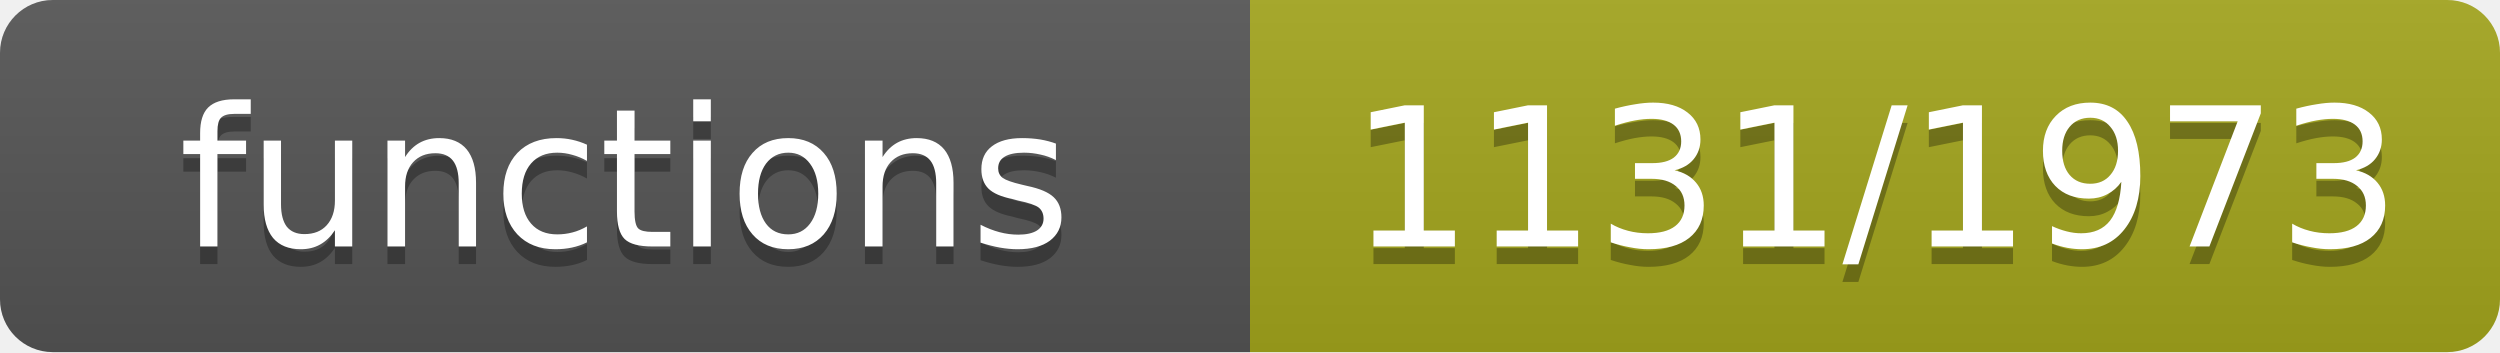
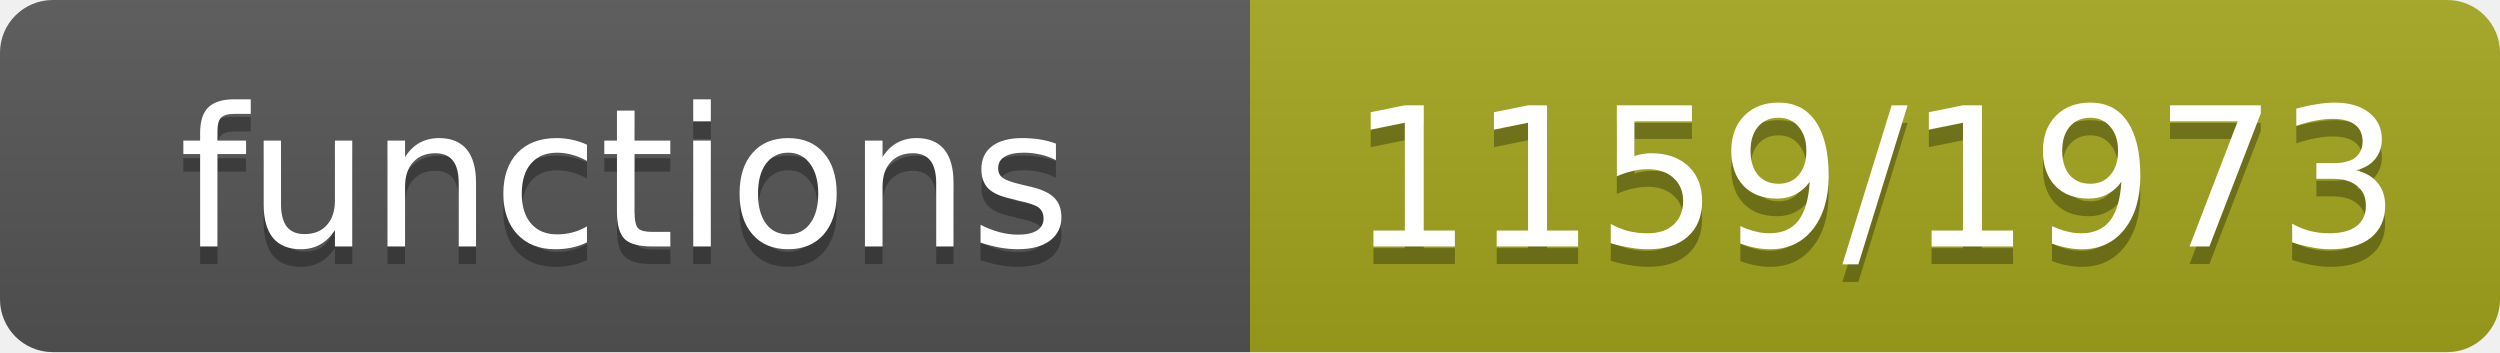
- <svg xmlns="http://www.w3.org/2000/svg" width="142" height="20" role="img" aria-label="functions: 1131/1973">
+ <svg xmlns="http://www.w3.org/2000/svg" width="142" height="20" role="img" aria-label="functions: 1159/1973">
  <linearGradient id="s" x2="0" y2="100%">
    <stop offset="0" stop-color="#bbb" stop-opacity=".1" />
    <stop offset="1" stop-opacity=".1" />
  </linearGradient>
  <clipPath id="r">
    <rect width="142" height="20" rx="3" fill="#fff" />
  </clipPath>
  <g clip-path="url(#r)">
    <rect width="71" height="20" fill="#555" />
    <rect x="71" width="71" height="20" fill="#a4a61d" />
    <rect width="142" height="20" fill="url(#s)" />
  </g>
  <g fill="#fff" text-anchor="middle" font-family="Verdana,Geneva,DejaVu Sans,sans-serif" font-size="11">
    <text x="35.5" y="15" fill="#010101" fill-opacity=".3">functions</text>
    <text x="35.5" y="14">functions</text>
-     <text x="106.5" y="15" fill="#010101" fill-opacity=".3">1131/1973</text>
-     <text x="106.5" y="14">1131/1973</text>
+     <text x="106.5" y="15" fill="#010101" fill-opacity=".3">1159/1973</text>
+     <text x="106.5" y="14">1159/1973</text>
  </g>
</svg>
